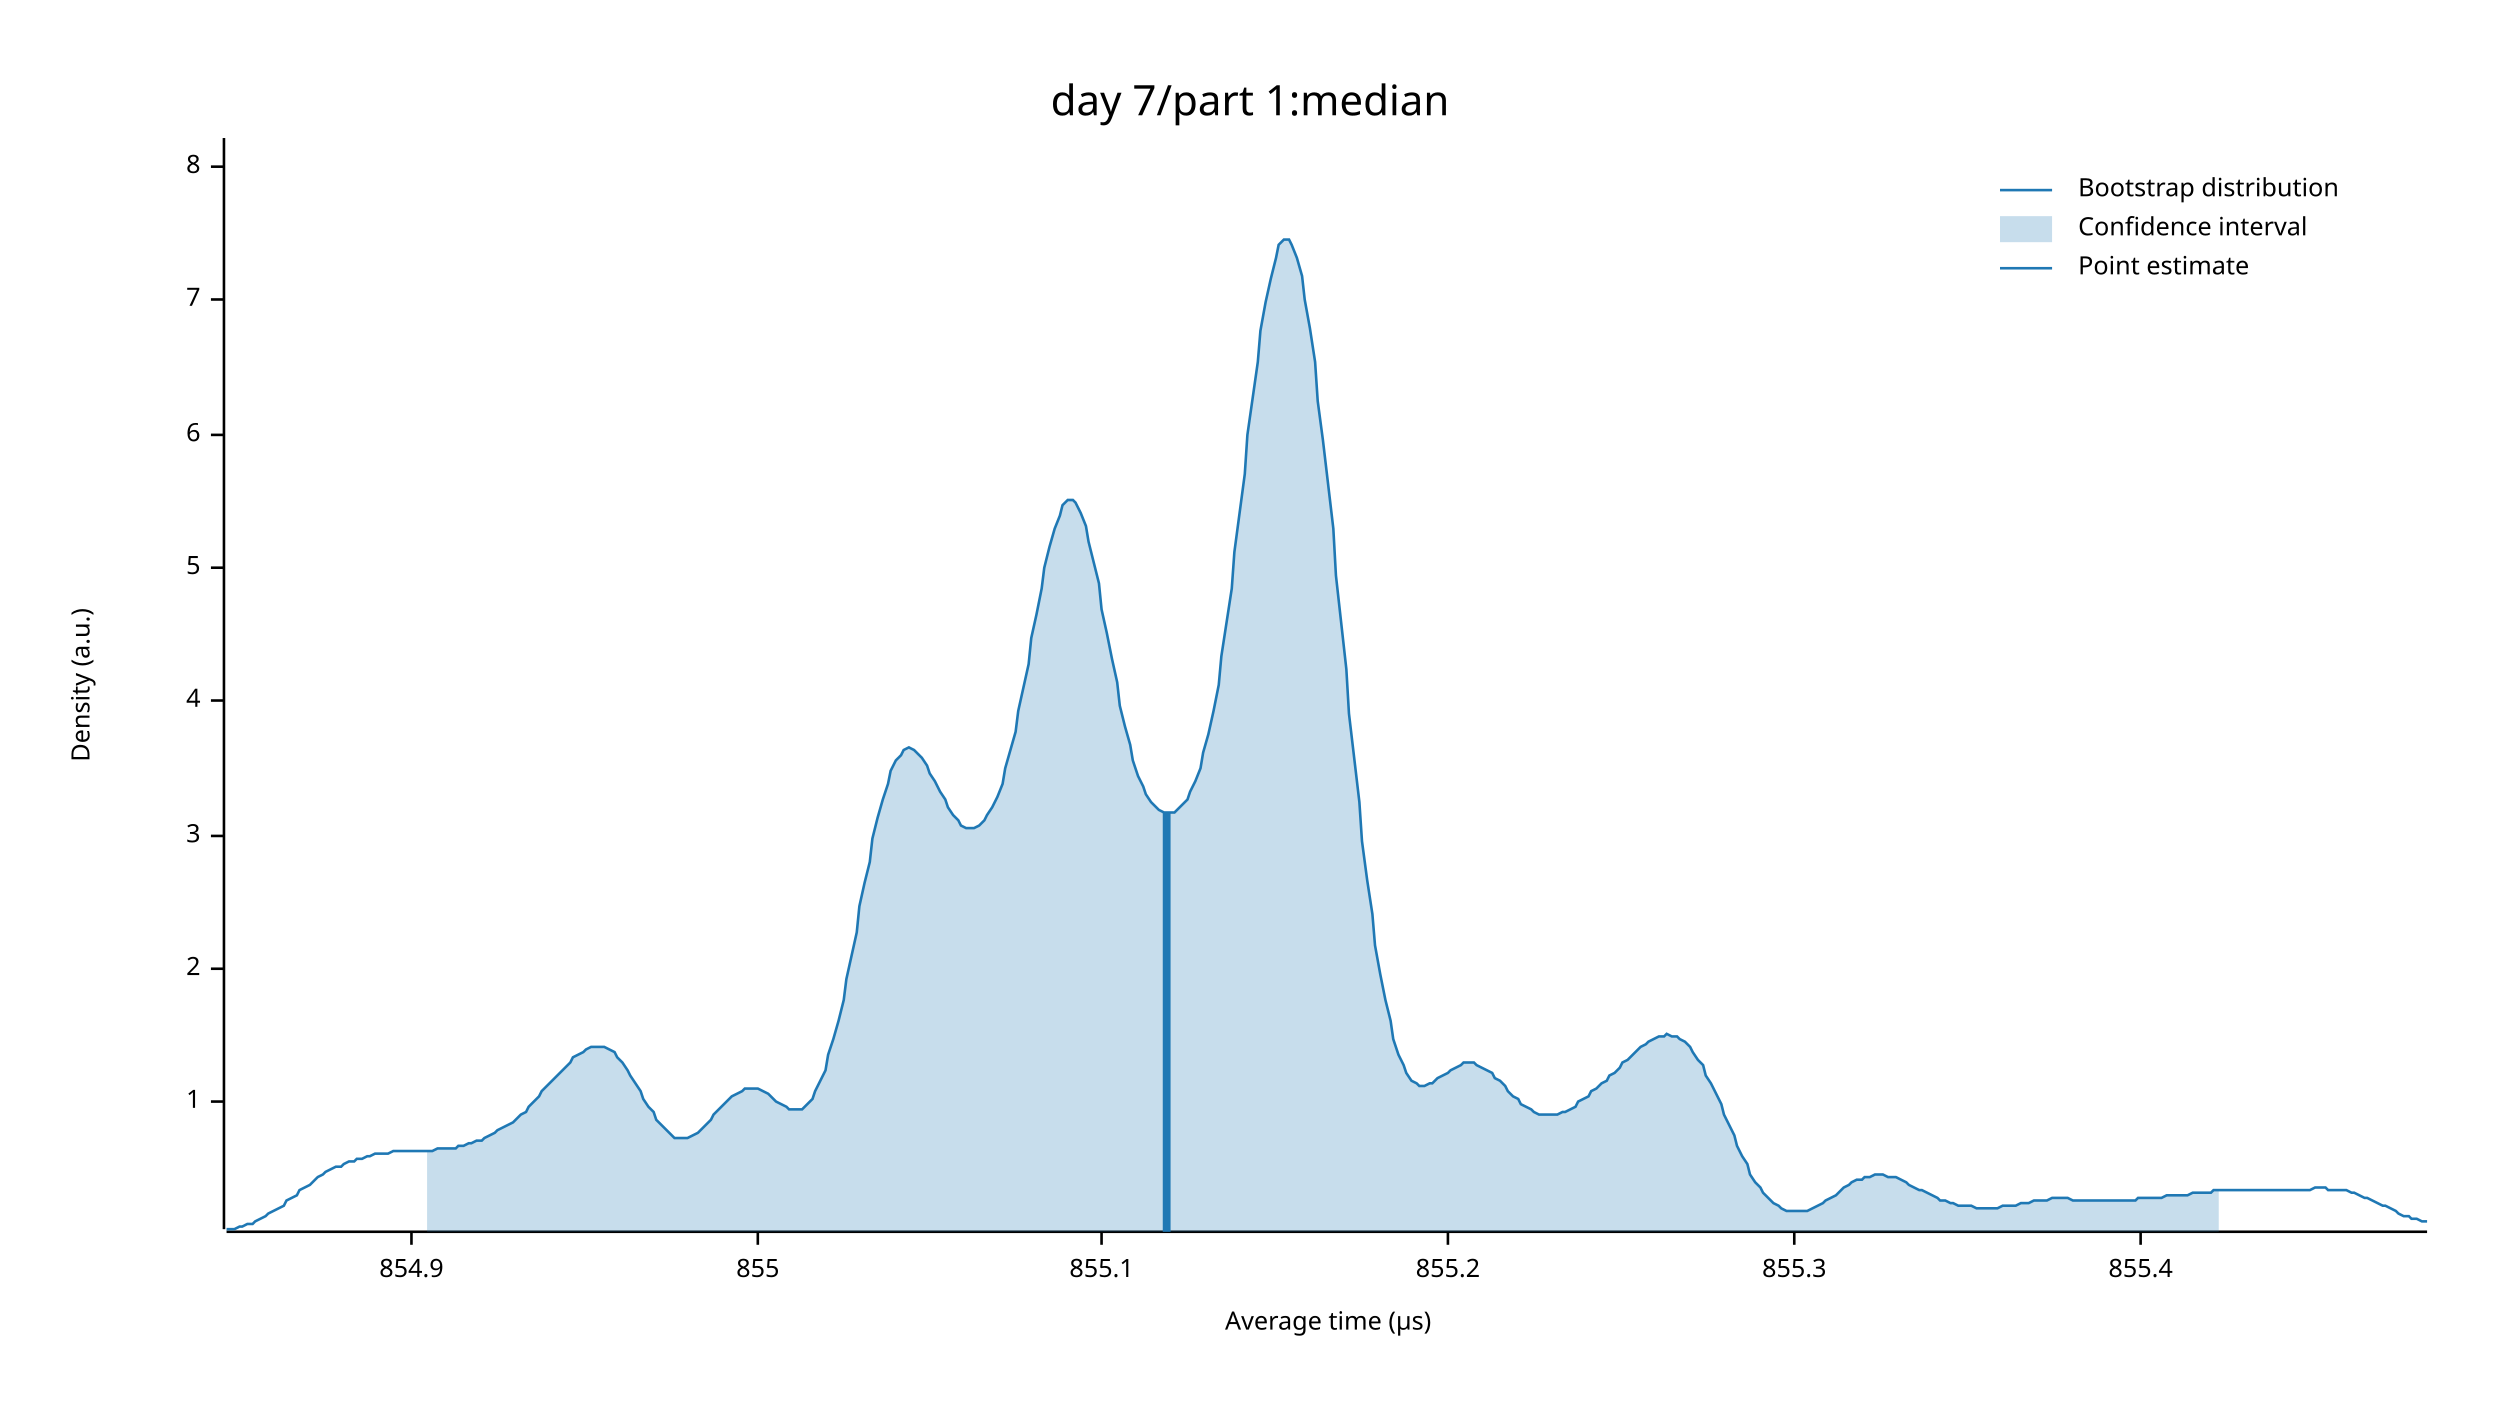
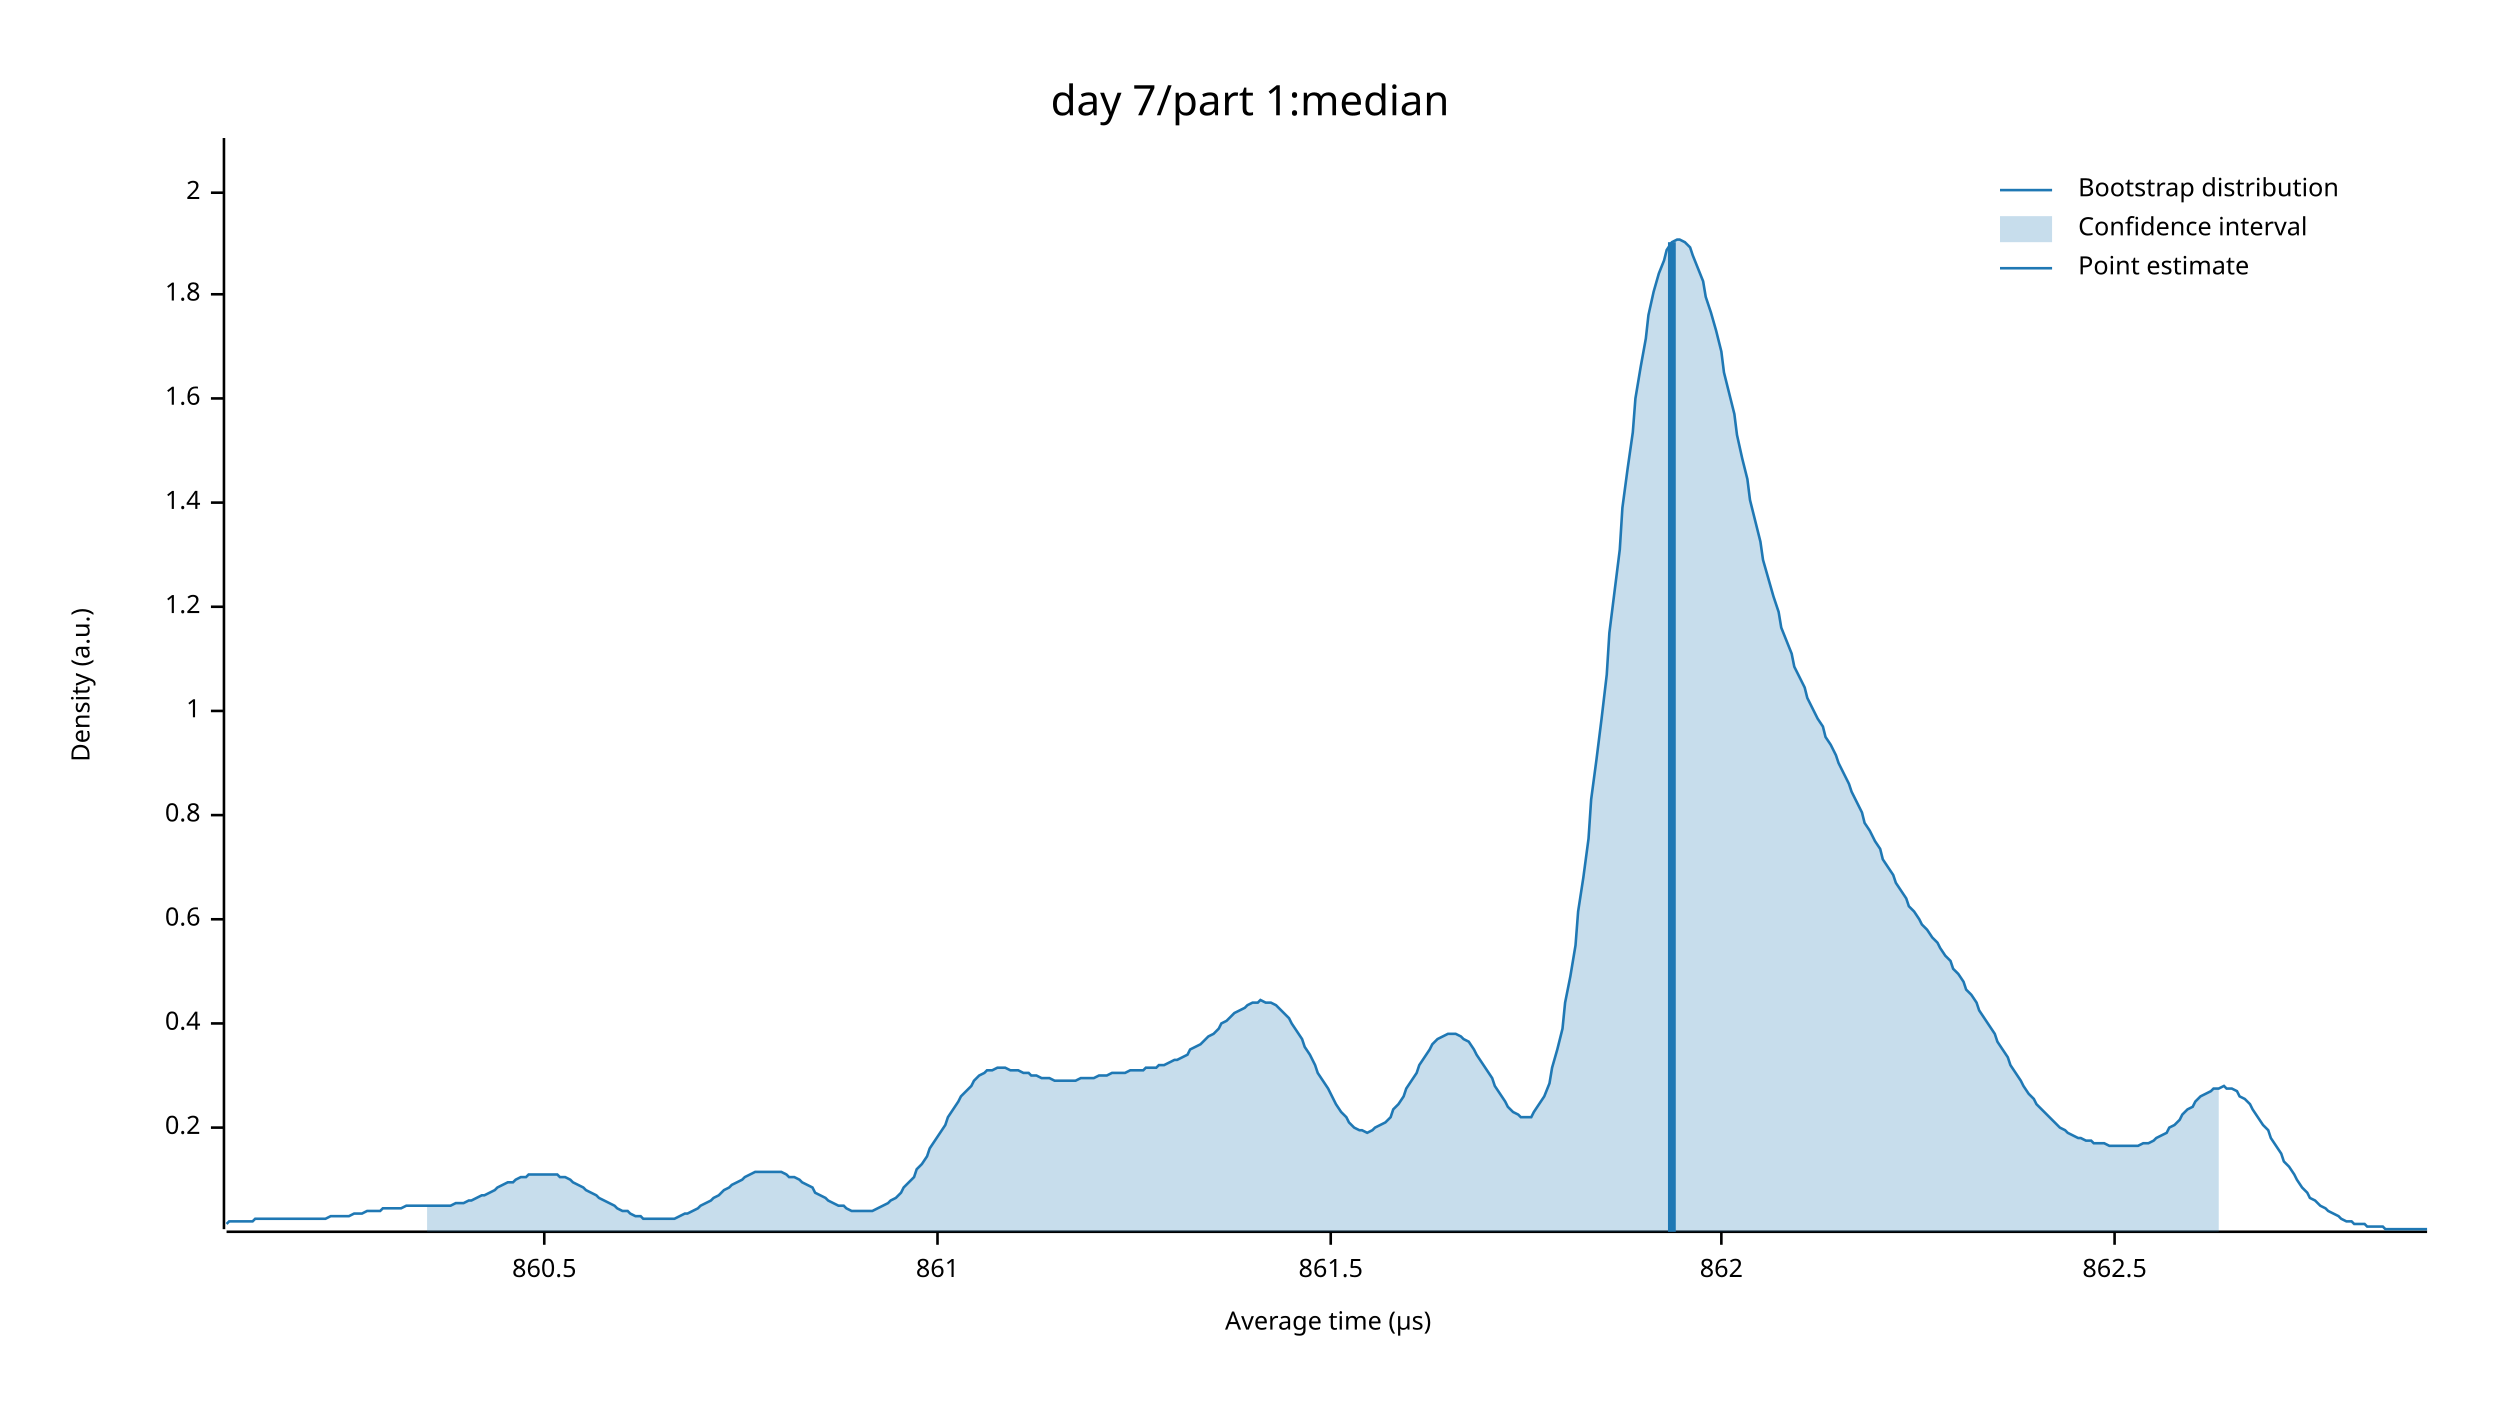
<svg xmlns="http://www.w3.org/2000/svg" width="960" height="540" viewBox="0 0 960 540">
  <text x="480" y="32" dy="0.76em" text-anchor="middle" font-family="sans-serif" font-size="16.129" opacity="1" fill="#000000">
day 7/part 1:median
</text>
  <text x="27" y="263" dy="0.76em" text-anchor="middle" font-family="sans-serif" font-size="9.677" opacity="1" fill="#000000" transform="rotate(270, 27, 263)">
Density (a.u.)
</text>
  <text x="510" y="513" dy="-0.5ex" text-anchor="middle" font-family="sans-serif" font-size="9.677" opacity="1" fill="#000000">
Average time (µs)
</text>
  <polyline fill="none" opacity="1" stroke="#000000" stroke-width="1" points="86,53 86,472 " />
-   <text x="77" y="423" dy="0.5ex" text-anchor="end" font-family="sans-serif" font-size="9.677" opacity="1" fill="#000000">
+   <text x="77" y="433" dy="0.5ex" text-anchor="end" font-family="sans-serif" font-size="9.677" opacity="1" fill="#000000">
+ 0.2
+ </text>
+   <polyline fill="none" opacity="1" stroke="#000000" stroke-width="1" points="81,433 86,433 " />
+   <text x="77" y="393" dy="0.5ex" text-anchor="end" font-family="sans-serif" font-size="9.677" opacity="1" fill="#000000">
+ 0.4
+ </text>
+   <polyline fill="none" opacity="1" stroke="#000000" stroke-width="1" points="81,393 86,393 " />
+   <text x="77" y="353" dy="0.5ex" text-anchor="end" font-family="sans-serif" font-size="9.677" opacity="1" fill="#000000">
+ 0.6
+ </text>
+   <polyline fill="none" opacity="1" stroke="#000000" stroke-width="1" points="81,353 86,353 " />
+   <text x="77" y="313" dy="0.5ex" text-anchor="end" font-family="sans-serif" font-size="9.677" opacity="1" fill="#000000">
+ 0.8
+ </text>
+   <polyline fill="none" opacity="1" stroke="#000000" stroke-width="1" points="81,313 86,313 " />
+   <text x="77" y="273" dy="0.5ex" text-anchor="end" font-family="sans-serif" font-size="9.677" opacity="1" fill="#000000">
1
</text>
-   <polyline fill="none" opacity="1" stroke="#000000" stroke-width="1" points="81,423 86,423 " />
-   <text x="77" y="372" dy="0.5ex" text-anchor="end" font-family="sans-serif" font-size="9.677" opacity="1" fill="#000000">
+   <polyline fill="none" opacity="1" stroke="#000000" stroke-width="1" points="81,273 86,273 " />
+   <text x="77" y="233" dy="0.5ex" text-anchor="end" font-family="sans-serif" font-size="9.677" opacity="1" fill="#000000">
+ 1.2
+ </text>
+   <polyline fill="none" opacity="1" stroke="#000000" stroke-width="1" points="81,233 86,233 " />
+   <text x="77" y="193" dy="0.5ex" text-anchor="end" font-family="sans-serif" font-size="9.677" opacity="1" fill="#000000">
+ 1.4
+ </text>
+   <polyline fill="none" opacity="1" stroke="#000000" stroke-width="1" points="81,193 86,193 " />
+   <text x="77" y="153" dy="0.5ex" text-anchor="end" font-family="sans-serif" font-size="9.677" opacity="1" fill="#000000">
+ 1.6
+ </text>
+   <polyline fill="none" opacity="1" stroke="#000000" stroke-width="1" points="81,153 86,153 " />
+   <text x="77" y="113" dy="0.5ex" text-anchor="end" font-family="sans-serif" font-size="9.677" opacity="1" fill="#000000">
+ 1.8
+ </text>
+   <polyline fill="none" opacity="1" stroke="#000000" stroke-width="1" points="81,113 86,113 " />
+   <text x="77" y="74" dy="0.5ex" text-anchor="end" font-family="sans-serif" font-size="9.677" opacity="1" fill="#000000">
2
</text>
-   <polyline fill="none" opacity="1" stroke="#000000" stroke-width="1" points="81,372 86,372 " />
-   <text x="77" y="321" dy="0.5ex" text-anchor="end" font-family="sans-serif" font-size="9.677" opacity="1" fill="#000000">
- 3
+   <polyline fill="none" opacity="1" stroke="#000000" stroke-width="1" points="81,74 86,74 " />
+   <polyline fill="none" opacity="1" stroke="#000000" stroke-width="1" points="87,473 932,473 " />
+   <text x="209" y="483" dy="0.76em" text-anchor="middle" font-family="sans-serif" font-size="9.677" opacity="1" fill="#000000">
+ 860.5
</text>
-   <polyline fill="none" opacity="1" stroke="#000000" stroke-width="1" points="81,321 86,321 " />
-   <text x="77" y="269" dy="0.5ex" text-anchor="end" font-family="sans-serif" font-size="9.677" opacity="1" fill="#000000">
- 4
+   <polyline fill="none" opacity="1" stroke="#000000" stroke-width="1" points="209,473 209,478 " />
+   <text x="360" y="483" dy="0.76em" text-anchor="middle" font-family="sans-serif" font-size="9.677" opacity="1" fill="#000000">
+ 861
</text>
-   <polyline fill="none" opacity="1" stroke="#000000" stroke-width="1" points="81,269 86,269 " />
-   <text x="77" y="218" dy="0.5ex" text-anchor="end" font-family="sans-serif" font-size="9.677" opacity="1" fill="#000000">
- 5
+   <polyline fill="none" opacity="1" stroke="#000000" stroke-width="1" points="360,473 360,478 " />
+   <text x="511" y="483" dy="0.76em" text-anchor="middle" font-family="sans-serif" font-size="9.677" opacity="1" fill="#000000">
+ 861.5
</text>
-   <polyline fill="none" opacity="1" stroke="#000000" stroke-width="1" points="81,218 86,218 " />
-   <text x="77" y="167" dy="0.5ex" text-anchor="end" font-family="sans-serif" font-size="9.677" opacity="1" fill="#000000">
- 6
+   <polyline fill="none" opacity="1" stroke="#000000" stroke-width="1" points="511,473 511,478 " />
+   <text x="661" y="483" dy="0.76em" text-anchor="middle" font-family="sans-serif" font-size="9.677" opacity="1" fill="#000000">
+ 862
</text>
-   <polyline fill="none" opacity="1" stroke="#000000" stroke-width="1" points="81,167 86,167 " />
-   <text x="77" y="115" dy="0.5ex" text-anchor="end" font-family="sans-serif" font-size="9.677" opacity="1" fill="#000000">
- 7
+   <polyline fill="none" opacity="1" stroke="#000000" stroke-width="1" points="661,473 661,478 " />
+   <text x="812" y="483" dy="0.76em" text-anchor="middle" font-family="sans-serif" font-size="9.677" opacity="1" fill="#000000">
+ 862.5
</text>
-   <polyline fill="none" opacity="1" stroke="#000000" stroke-width="1" points="81,115 86,115 " />
-   <text x="77" y="64" dy="0.5ex" text-anchor="end" font-family="sans-serif" font-size="9.677" opacity="1" fill="#000000">
- 8
- </text>
-   <polyline fill="none" opacity="1" stroke="#000000" stroke-width="1" points="81,64 86,64 " />
-   <polyline fill="none" opacity="1" stroke="#000000" stroke-width="1" points="87,473 932,473 " />
-   <text x="158" y="483" dy="0.76em" text-anchor="middle" font-family="sans-serif" font-size="9.677" opacity="1" fill="#000000">
- 854.9
- </text>
-   <polyline fill="none" opacity="1" stroke="#000000" stroke-width="1" points="158,473 158,478 " />
-   <text x="291" y="483" dy="0.76em" text-anchor="middle" font-family="sans-serif" font-size="9.677" opacity="1" fill="#000000">
- 855
- </text>
-   <polyline fill="none" opacity="1" stroke="#000000" stroke-width="1" points="291,473 291,478 " />
-   <text x="423" y="483" dy="0.76em" text-anchor="middle" font-family="sans-serif" font-size="9.677" opacity="1" fill="#000000">
- 855.1
- </text>
-   <polyline fill="none" opacity="1" stroke="#000000" stroke-width="1" points="423,473 423,478 " />
-   <text x="556" y="483" dy="0.76em" text-anchor="middle" font-family="sans-serif" font-size="9.677" opacity="1" fill="#000000">
- 855.2
- </text>
-   <polyline fill="none" opacity="1" stroke="#000000" stroke-width="1" points="556,473 556,478 " />
-   <text x="689" y="483" dy="0.76em" text-anchor="middle" font-family="sans-serif" font-size="9.677" opacity="1" fill="#000000">
- 855.3
- </text>
-   <polyline fill="none" opacity="1" stroke="#000000" stroke-width="1" points="689,473 689,478 " />
-   <text x="822" y="483" dy="0.76em" text-anchor="middle" font-family="sans-serif" font-size="9.677" opacity="1" fill="#000000">
- 855.4
- </text>
-   <polyline fill="none" opacity="1" stroke="#000000" stroke-width="1" points="822,473 822,478 " />
-   <polyline fill="none" opacity="1" stroke="#1F78B4" stroke-width="1" points="87,472 88,472 90,472 92,471 93,471 95,470 97,470 98,469 100,468 102,467 103,466 105,465 107,464 109,463 110,461 112,460 114,459 115,457 117,456 119,455 120,454 122,452 124,451 125,450 127,449 129,448 131,448 132,447 134,446 136,446 137,445 139,445 141,444 142,444 144,443 146,443 147,443 149,443 151,442 153,442 154,442 156,442 158,442 159,442 161,442 163,442 164,442 166,442 168,441 169,441 171,441 173,441 175,441 176,440 178,440 180,439 181,439 183,438 185,438 186,437 188,436 190,435 191,434 193,433 195,432 197,431 198,430 200,428 202,427 203,425 205,423 207,421 208,419 210,417 212,415 214,413 215,412 217,410 219,408 220,406 222,405 224,404 225,403 227,402 229,402 230,402 232,402 234,403 236,404 237,406 239,408 241,411 242,413 244,416 246,419 247,422 249,425 251,427 252,430 254,432 256,434 258,436 259,437 261,437 263,437 264,437 266,436 268,435 269,434 271,432 273,430 274,428 276,426 278,424 280,422 281,421 283,420 285,419 286,418 288,418 290,418 291,418 293,419 295,420 296,421 298,423 300,424 302,425 303,426 305,426 307,426 308,426 310,424 312,422 313,419 315,415 317,411 318,405 320,399 322,392 324,384 325,376 327,367 329,358 330,348 332,339 334,331 335,322 337,314 339,307 341,301 342,296 344,292 346,290 347,288 349,287 351,288 352,289 354,291 356,294 357,297 359,300 361,304 363,307 364,310 366,313 368,315 369,317 371,318 373,318 374,318 376,317 378,315 379,313 381,310 383,306 385,301 386,295 388,288 390,281 391,273 393,264 395,255 396,245 398,236 400,226 401,218 403,210 405,203 407,198 408,194 410,192 412,192 413,193 415,197 417,202 418,208 420,216 422,224 423,234 425,243 427,253 429,262 430,271 432,279 434,286 435,292 437,298 439,302 440,305 442,308 444,310 445,311 447,312 449,312 451,312 452,311 454,309 456,307 457,304 459,300 461,295 462,289 464,282 466,273 468,263 469,252 471,239 473,226 474,212 476,197 478,182 479,167 481,153 483,139 484,127 486,116 488,107 490,99 491,94 493,92 495,92 496,94 498,99 500,106 501,115 503,126 505,139 506,154 508,169 510,186 512,203 513,221 515,239 517,257 518,274 520,291 522,308 523,323 525,338 527,351 528,363 530,374 532,384 534,392 535,399 537,405 539,409 540,412 542,415 544,416 545,417 547,417 549,416 550,416 552,414 554,413 556,412 557,411 559,410 561,409 562,408 564,408 566,408 567,409 569,410 571,411 573,412 574,414 576,415 578,417 579,419 581,421 583,422 584,424 586,425 588,426 589,427 591,428 593,428 595,428 596,428 598,428 600,427 601,427 603,426 605,425 606,423 608,422 610,421 611,419 613,418 615,416 617,415 618,413 620,412 622,410 623,408 625,407 627,405 628,404 630,402 632,401 633,400 635,399 637,398 639,398 640,397 642,398 644,398 645,399 647,400 649,402 650,404 652,407 654,409 655,413 657,416 659,420 661,424 662,428 664,432 666,436 667,440 669,444 671,447 672,451 674,454 676,456 677,458 679,460 681,462 683,463 684,464 686,465 688,465 689,465 691,465 693,465 694,465 696,464 698,463 700,462 701,461 703,460 705,459 706,458 708,456 710,455 711,454 713,453 715,453 716,452 718,452 720,451 722,451 723,451 725,452 727,452 728,452 730,453 732,454 733,455 735,456 737,457 738,457 740,458 742,459 744,460 745,461 747,461 749,462 750,462 752,463 754,463 755,463 757,463 759,464 760,464 762,464 764,464 766,464 767,464 769,463 771,463 772,463 774,463 776,462 777,462 779,462 781,461 782,461 784,461 786,461 788,460 789,460 791,460 793,460 794,460 796,461 798,461 799,461 801,461 803,461 804,461 806,461 808,461 810,461 811,461 813,461 815,461 816,461 818,461 820,461 821,460 823,460 825,460 827,460 828,460 830,460 832,459 833,459 835,459 837,459 838,459 840,459 842,458 843,458 845,458 847,458 849,458 850,457 852,457 854,457 855,457 857,457 859,457 860,457 862,457 864,457 865,457 867,457 869,457 871,457 872,457 874,457 876,457 877,457 879,457 881,457 882,457 884,457 886,457 887,457 889,456 891,456 893,456 894,457 896,457 898,457 899,457 901,457 903,458 904,458 906,459 908,460 909,460 911,461 913,462 915,463 916,463 918,464 920,465 921,466 923,467 925,467 926,468 928,468 930,469 932,469 " />
-   <polygon opacity="0.25" fill="#1F78B4" points="164,442 166,442 168,441 169,441 171,441 173,441 175,441 176,440 178,440 180,439 181,439 183,438 185,438 186,437 188,436 190,435 191,434 193,433 195,432 197,431 198,430 200,428 202,427 203,425 205,423 207,421 208,419 210,417 212,415 214,413 215,412 217,410 219,408 220,406 222,405 224,404 225,403 227,402 229,402 230,402 232,402 234,403 236,404 237,406 239,408 241,411 242,413 244,416 246,419 247,422 249,425 251,427 252,430 254,432 256,434 258,436 259,437 261,437 263,437 264,437 266,436 268,435 269,434 271,432 273,430 274,428 276,426 278,424 280,422 281,421 283,420 285,419 286,418 288,418 290,418 291,418 293,419 295,420 296,421 298,423 300,424 302,425 303,426 305,426 307,426 308,426 310,424 312,422 313,419 315,415 317,411 318,405 320,399 322,392 324,384 325,376 327,367 329,358 330,348 332,339 334,331 335,322 337,314 339,307 341,301 342,296 344,292 346,290 347,288 349,287 351,288 352,289 354,291 356,294 357,297 359,300 361,304 363,307 364,310 366,313 368,315 369,317 371,318 373,318 374,318 376,317 378,315 379,313 381,310 383,306 385,301 386,295 388,288 390,281 391,273 393,264 395,255 396,245 398,236 400,226 401,218 403,210 405,203 407,198 408,194 410,192 412,192 413,193 415,197 417,202 418,208 420,216 422,224 423,234 425,243 427,253 429,262 430,271 432,279 434,286 435,292 437,298 439,302 440,305 442,308 444,310 445,311 447,312 449,312 451,312 452,311 454,309 456,307 457,304 459,300 461,295 462,289 464,282 466,273 468,263 469,252 471,239 473,226 474,212 476,197 478,182 479,167 481,153 483,139 484,127 486,116 488,107 490,99 491,94 493,92 495,92 496,94 498,99 500,106 501,115 503,126 505,139 506,154 508,169 510,186 512,203 513,221 515,239 517,257 518,274 520,291 522,308 523,323 525,338 527,351 528,363 530,374 532,384 534,392 535,399 537,405 539,409 540,412 542,415 544,416 545,417 547,417 549,416 550,416 552,414 554,413 556,412 557,411 559,410 561,409 562,408 564,408 566,408 567,409 569,410 571,411 573,412 574,414 576,415 578,417 579,419 581,421 583,422 584,424 586,425 588,426 589,427 591,428 593,428 595,428 596,428 598,428 600,427 601,427 603,426 605,425 606,423 608,422 610,421 611,419 613,418 615,416 617,415 618,413 620,412 622,410 623,408 625,407 627,405 628,404 630,402 632,401 633,400 635,399 637,398 639,398 640,397 642,398 644,398 645,399 647,400 649,402 650,404 652,407 654,409 655,413 657,416 659,420 661,424 662,428 664,432 666,436 667,440 669,444 671,447 672,451 674,454 676,456 677,458 679,460 681,462 683,463 684,464 686,465 688,465 689,465 691,465 693,465 694,465 696,464 698,463 700,462 701,461 703,460 705,459 706,458 708,456 710,455 711,454 713,453 715,453 716,452 718,452 720,451 722,451 723,451 725,452 727,452 728,452 730,453 732,454 733,455 735,456 737,457 738,457 740,458 742,459 744,460 745,461 747,461 749,462 750,462 752,463 754,463 755,463 757,463 759,464 760,464 762,464 764,464 766,464 767,464 769,463 771,463 772,463 774,463 776,462 777,462 779,462 781,461 782,461 784,461 786,461 788,460 789,460 791,460 793,460 794,460 796,461 798,461 799,461 801,461 803,461 804,461 806,461 808,461 810,461 811,461 813,461 815,461 816,461 818,461 820,461 821,460 823,460 825,460 827,460 828,460 830,460 832,459 833,459 835,459 837,459 838,459 840,459 842,458 843,458 845,458 847,458 849,458 850,457 852,457 852,473 164,473 " />
-   <polyline fill="none" opacity="1" stroke="#1F78B4" stroke-width="3" points="448,473 448,312 " />
+   <polyline fill="none" opacity="1" stroke="#000000" stroke-width="1" points="812,473 812,478 " />
+   <polyline fill="none" opacity="1" stroke="#1F78B4" stroke-width="1" points="87,470 88,469 90,469 92,469 93,469 95,469 97,469 98,468 100,468 102,468 103,468 105,468 107,468 109,468 110,468 112,468 114,468 115,468 117,468 119,468 120,468 122,468 124,468 125,468 127,467 129,467 131,467 132,467 134,467 136,466 137,466 139,466 141,465 142,465 144,465 146,465 147,464 149,464 151,464 153,464 154,464 156,463 158,463 159,463 161,463 163,463 164,463 166,463 168,463 169,463 171,463 173,463 175,462 176,462 178,462 180,461 181,461 183,460 185,459 186,459 188,458 190,457 191,456 193,455 195,454 197,454 198,453 200,452 202,452 203,451 205,451 207,451 208,451 210,451 212,451 214,451 215,452 217,452 219,453 220,454 222,455 224,456 225,457 227,458 229,459 230,460 232,461 234,462 236,463 237,464 239,465 241,465 242,466 244,467 246,467 247,468 249,468 251,468 252,468 254,468 256,468 258,468 259,468 261,467 263,466 264,466 266,465 268,464 269,463 271,462 273,461 274,460 276,459 278,457 280,456 281,455 283,454 285,453 286,452 288,451 290,450 291,450 293,450 295,450 296,450 298,450 300,450 302,451 303,452 305,452 307,453 308,454 310,455 312,456 313,458 315,459 317,460 318,461 320,462 322,463 324,463 325,464 327,465 329,465 330,465 332,465 334,465 335,465 337,464 339,463 341,462 342,461 344,460 346,458 347,456 349,454 351,452 352,449 354,447 356,444 357,441 359,438 361,435 363,432 364,429 366,426 368,423 369,421 371,419 373,417 374,415 376,413 378,412 379,411 381,411 383,410 385,410 386,410 388,411 390,411 391,411 393,412 395,412 396,413 398,413 400,414 401,414 403,414 405,415 407,415 408,415 410,415 412,415 413,415 415,414 417,414 418,414 420,414 422,413 423,413 425,413 427,412 429,412 430,412 432,412 434,411 435,411 437,411 439,411 440,410 442,410 444,410 445,409 447,409 449,408 451,407 452,407 454,406 456,405 457,403 459,402 461,401 462,400 464,398 466,397 468,395 469,393 471,392 473,390 474,389 476,388 478,387 479,386 481,385 483,385 484,384 486,385 488,385 490,386 491,387 493,389 495,391 496,393 498,396 500,399 501,402 503,405 505,409 506,412 508,415 510,418 512,422 513,424 515,427 517,429 518,431 520,433 522,434 523,434 525,435 527,434 528,433 530,432 532,431 534,429 535,426 537,424 539,421 540,418 542,415 544,412 545,409 547,406 549,403 550,401 552,399 554,398 556,397 557,397 559,397 561,398 562,399 564,400 566,403 567,405 569,408 571,411 573,414 574,417 576,420 578,423 579,425 581,427 583,428 584,429 586,429 588,429 589,427 591,424 593,421 595,416 596,410 598,403 600,395 601,385 603,375 605,363 606,350 608,337 610,322 611,307 613,292 615,276 617,259 618,243 620,227 622,211 623,195 625,180 627,166 628,153 630,141 632,130 633,121 635,112 637,105 639,100 640,96 642,93 644,92 645,92 647,93 649,95 650,98 652,103 654,108 655,114 657,120 659,127 661,135 662,143 664,151 666,159 667,167 669,176 671,184 672,192 674,200 676,208 677,215 679,222 681,229 683,235 684,241 686,246 688,251 689,256 691,260 693,264 694,268 696,272 698,276 700,279 701,283 703,286 705,290 706,293 708,297 710,301 711,304 713,308 715,312 716,316 718,319 720,323 722,326 723,330 725,333 727,336 728,339 730,342 732,345 733,348 735,350 737,353 738,355 740,357 742,360 744,362 745,364 747,367 749,369 750,372 752,374 754,377 755,380 757,382 759,385 760,388 762,391 764,394 766,397 767,400 769,403 771,406 772,409 774,412 776,415 777,417 779,420 781,422 782,424 784,426 786,428 788,430 789,431 791,433 793,434 794,435 796,436 798,437 799,437 801,438 803,438 804,439 806,439 808,439 810,440 811,440 813,440 815,440 816,440 818,440 820,440 821,440 823,439 825,439 827,438 828,437 830,436 832,435 833,433 835,432 837,430 838,428 840,426 842,425 843,423 845,421 847,420 849,419 850,418 852,418 854,417 855,418 857,418 859,419 860,421 862,422 864,424 865,426 867,429 869,432 871,434 872,437 874,440 876,443 877,446 879,448 881,451 882,453 884,456 886,458 887,460 889,461 891,463 893,464 894,465 896,466 898,467 899,468 901,469 903,469 904,470 906,470 908,470 909,471 911,471 913,471 915,471 916,472 918,472 920,472 921,472 923,472 925,472 926,472 928,472 930,472 932,472 " />
+   <polygon opacity="0.25" fill="#1F78B4" points="164,463 166,463 168,463 169,463 171,463 173,463 175,462 176,462 178,462 180,461 181,461 183,460 185,459 186,459 188,458 190,457 191,456 193,455 195,454 197,454 198,453 200,452 202,452 203,451 205,451 207,451 208,451 210,451 212,451 214,451 215,452 217,452 219,453 220,454 222,455 224,456 225,457 227,458 229,459 230,460 232,461 234,462 236,463 237,464 239,465 241,465 242,466 244,467 246,467 247,468 249,468 251,468 252,468 254,468 256,468 258,468 259,468 261,467 263,466 264,466 266,465 268,464 269,463 271,462 273,461 274,460 276,459 278,457 280,456 281,455 283,454 285,453 286,452 288,451 290,450 291,450 293,450 295,450 296,450 298,450 300,450 302,451 303,452 305,452 307,453 308,454 310,455 312,456 313,458 315,459 317,460 318,461 320,462 322,463 324,463 325,464 327,465 329,465 330,465 332,465 334,465 335,465 337,464 339,463 341,462 342,461 344,460 346,458 347,456 349,454 351,452 352,449 354,447 356,444 357,441 359,438 361,435 363,432 364,429 366,426 368,423 369,421 371,419 373,417 374,415 376,413 378,412 379,411 381,411 383,410 385,410 386,410 388,411 390,411 391,411 393,412 395,412 396,413 398,413 400,414 401,414 403,414 405,415 407,415 408,415 410,415 412,415 413,415 415,414 417,414 418,414 420,414 422,413 423,413 425,413 427,412 429,412 430,412 432,412 434,411 435,411 437,411 439,411 440,410 442,410 444,410 445,409 447,409 449,408 451,407 452,407 454,406 456,405 457,403 459,402 461,401 462,400 464,398 466,397 468,395 469,393 471,392 473,390 474,389 476,388 478,387 479,386 481,385 483,385 484,384 486,385 488,385 490,386 491,387 493,389 495,391 496,393 498,396 500,399 501,402 503,405 505,409 506,412 508,415 510,418 512,422 513,424 515,427 517,429 518,431 520,433 522,434 523,434 525,435 527,434 528,433 530,432 532,431 534,429 535,426 537,424 539,421 540,418 542,415 544,412 545,409 547,406 549,403 550,401 552,399 554,398 556,397 557,397 559,397 561,398 562,399 564,400 566,403 567,405 569,408 571,411 573,414 574,417 576,420 578,423 579,425 581,427 583,428 584,429 586,429 588,429 589,427 591,424 593,421 595,416 596,410 598,403 600,395 601,385 603,375 605,363 606,350 608,337 610,322 611,307 613,292 615,276 617,259 618,243 620,227 622,211 623,195 625,180 627,166 628,153 630,141 632,130 633,121 635,112 637,105 639,100 640,96 642,93 644,92 645,92 647,93 649,95 650,98 652,103 654,108 655,114 657,120 659,127 661,135 662,143 664,151 666,159 667,167 669,176 671,184 672,192 674,200 676,208 677,215 679,222 681,229 683,235 684,241 686,246 688,251 689,256 691,260 693,264 694,268 696,272 698,276 700,279 701,283 703,286 705,290 706,293 708,297 710,301 711,304 713,308 715,312 716,316 718,319 720,323 722,326 723,330 725,333 727,336 728,339 730,342 732,345 733,348 735,350 737,353 738,355 740,357 742,360 744,362 745,364 747,367 749,369 750,372 752,374 754,377 755,380 757,382 759,385 760,388 762,391 764,394 766,397 767,400 769,403 771,406 772,409 774,412 776,415 777,417 779,420 781,422 782,424 784,426 786,428 788,430 789,431 791,433 793,434 794,435 796,436 798,437 799,437 801,438 803,438 804,439 806,439 808,439 810,440 811,440 813,440 815,440 816,440 818,440 820,440 821,440 823,439 825,439 827,438 828,437 830,436 832,435 833,433 835,432 837,430 838,428 840,426 842,425 843,423 845,421 847,420 849,419 850,418 852,418 852,473 164,473 " />
+   <polyline fill="none" opacity="1" stroke="#1F78B4" stroke-width="3" points="642,473 642,93 " />
  <text x="798" y="68" dy="0.76em" text-anchor="start" font-family="sans-serif" font-size="9.677" opacity="1" fill="#000000">
Bootstrap distribution
</text>
  <text x="798" y="83" dy="0.76em" text-anchor="start" font-family="sans-serif" font-size="9.677" opacity="1" fill="#000000">
Confidence interval
</text>
  <text x="798" y="98" dy="0.76em" text-anchor="start" font-family="sans-serif" font-size="9.677" opacity="1" fill="#000000">
Point estimate
</text>
  <polyline fill="none" opacity="1" stroke="#1F78B4" stroke-width="1" points="768,73 788,73 " />
  <rect x="768" y="83" width="20" height="10" opacity="0.25" fill="#1F78B4" stroke="none" />
  <polyline fill="none" opacity="1" stroke="#1F78B4" stroke-width="1" points="768,103 788,103 " />
</svg>
